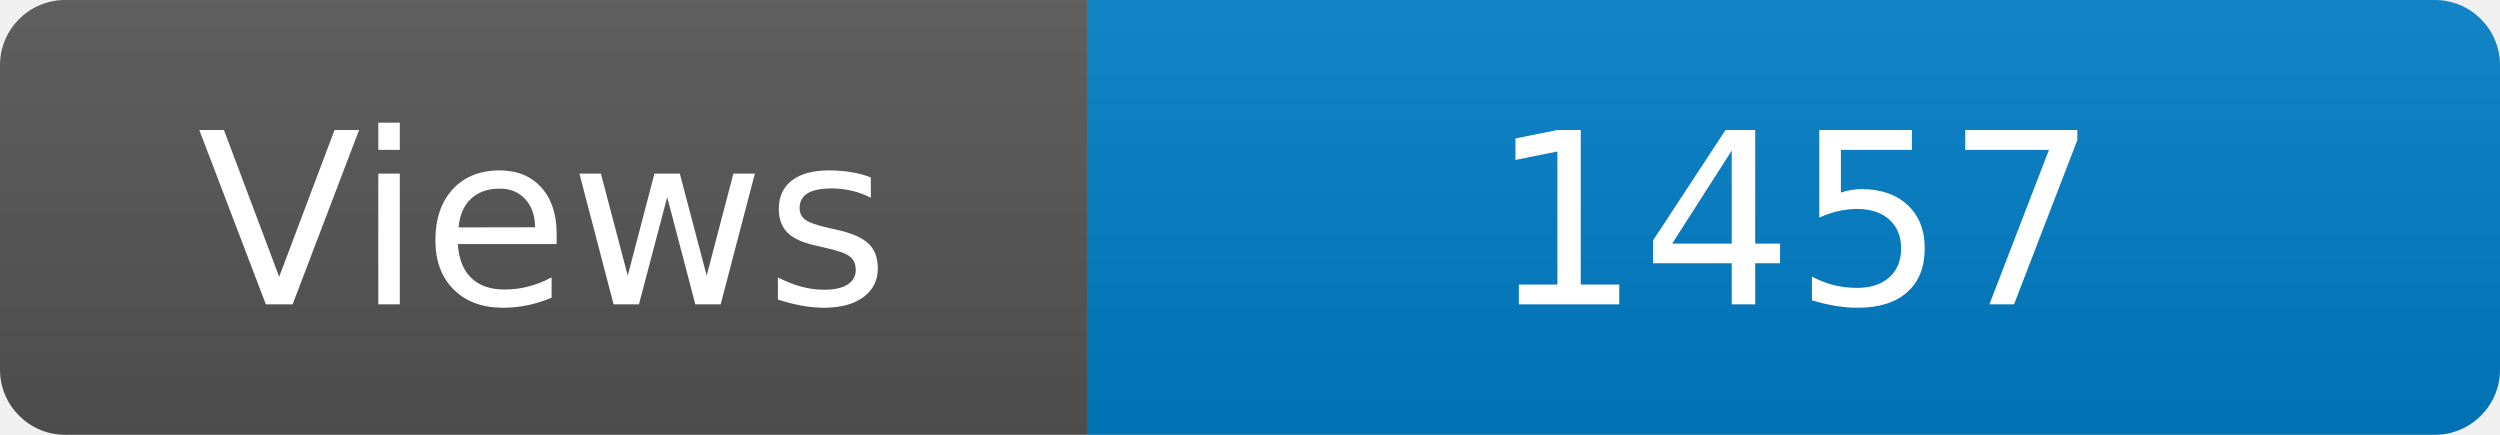
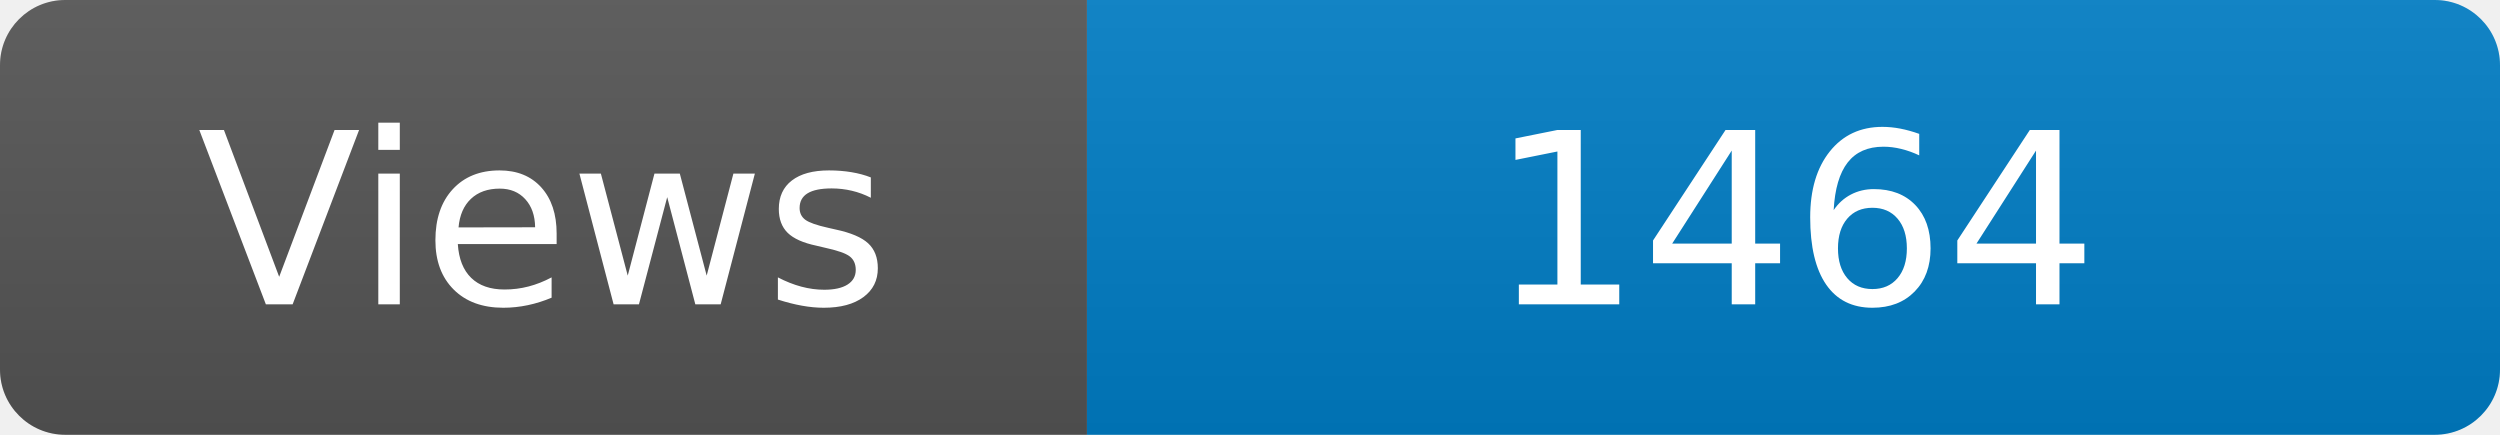
<svg xmlns="http://www.w3.org/2000/svg" width="115" height="20" role="img" aria-label="Maintained?: yes">
  <linearGradient id="s" x2="0" y2="100%">
    <stop offset="0" stop-color="#bbb" stop-opacity=".1" />
    <stop offset="1" stop-opacity=".1" />
  </linearGradient>
  <clipPath id="r">
    <rect width="115" height="20" rx="3" fill="#fff" />
  </clipPath>
  <g clip-path="url(#r)">
    <rect width="50" height="20" fill="#555" />
    <rect x="50" width="160" height="20" fill="#007ec6" />
    <rect width="115" height="20" fill="url(#s)" />
  </g>
  <g fill="#fff" text-anchor="middle" font-family="Verdana,Geneva,DejaVu Sans,sans-serif" font-size="110">
    <text x="250" y="140" transform="scale(.1)" fill="#fff">Views</text>
-     <text x="825" y="140" transform="scale(.1)" fill="#fff">1457</text>
+     <text x="825" y="140" transform="scale(.1)" fill="#fff">1464</text>
  </g>
</svg>
